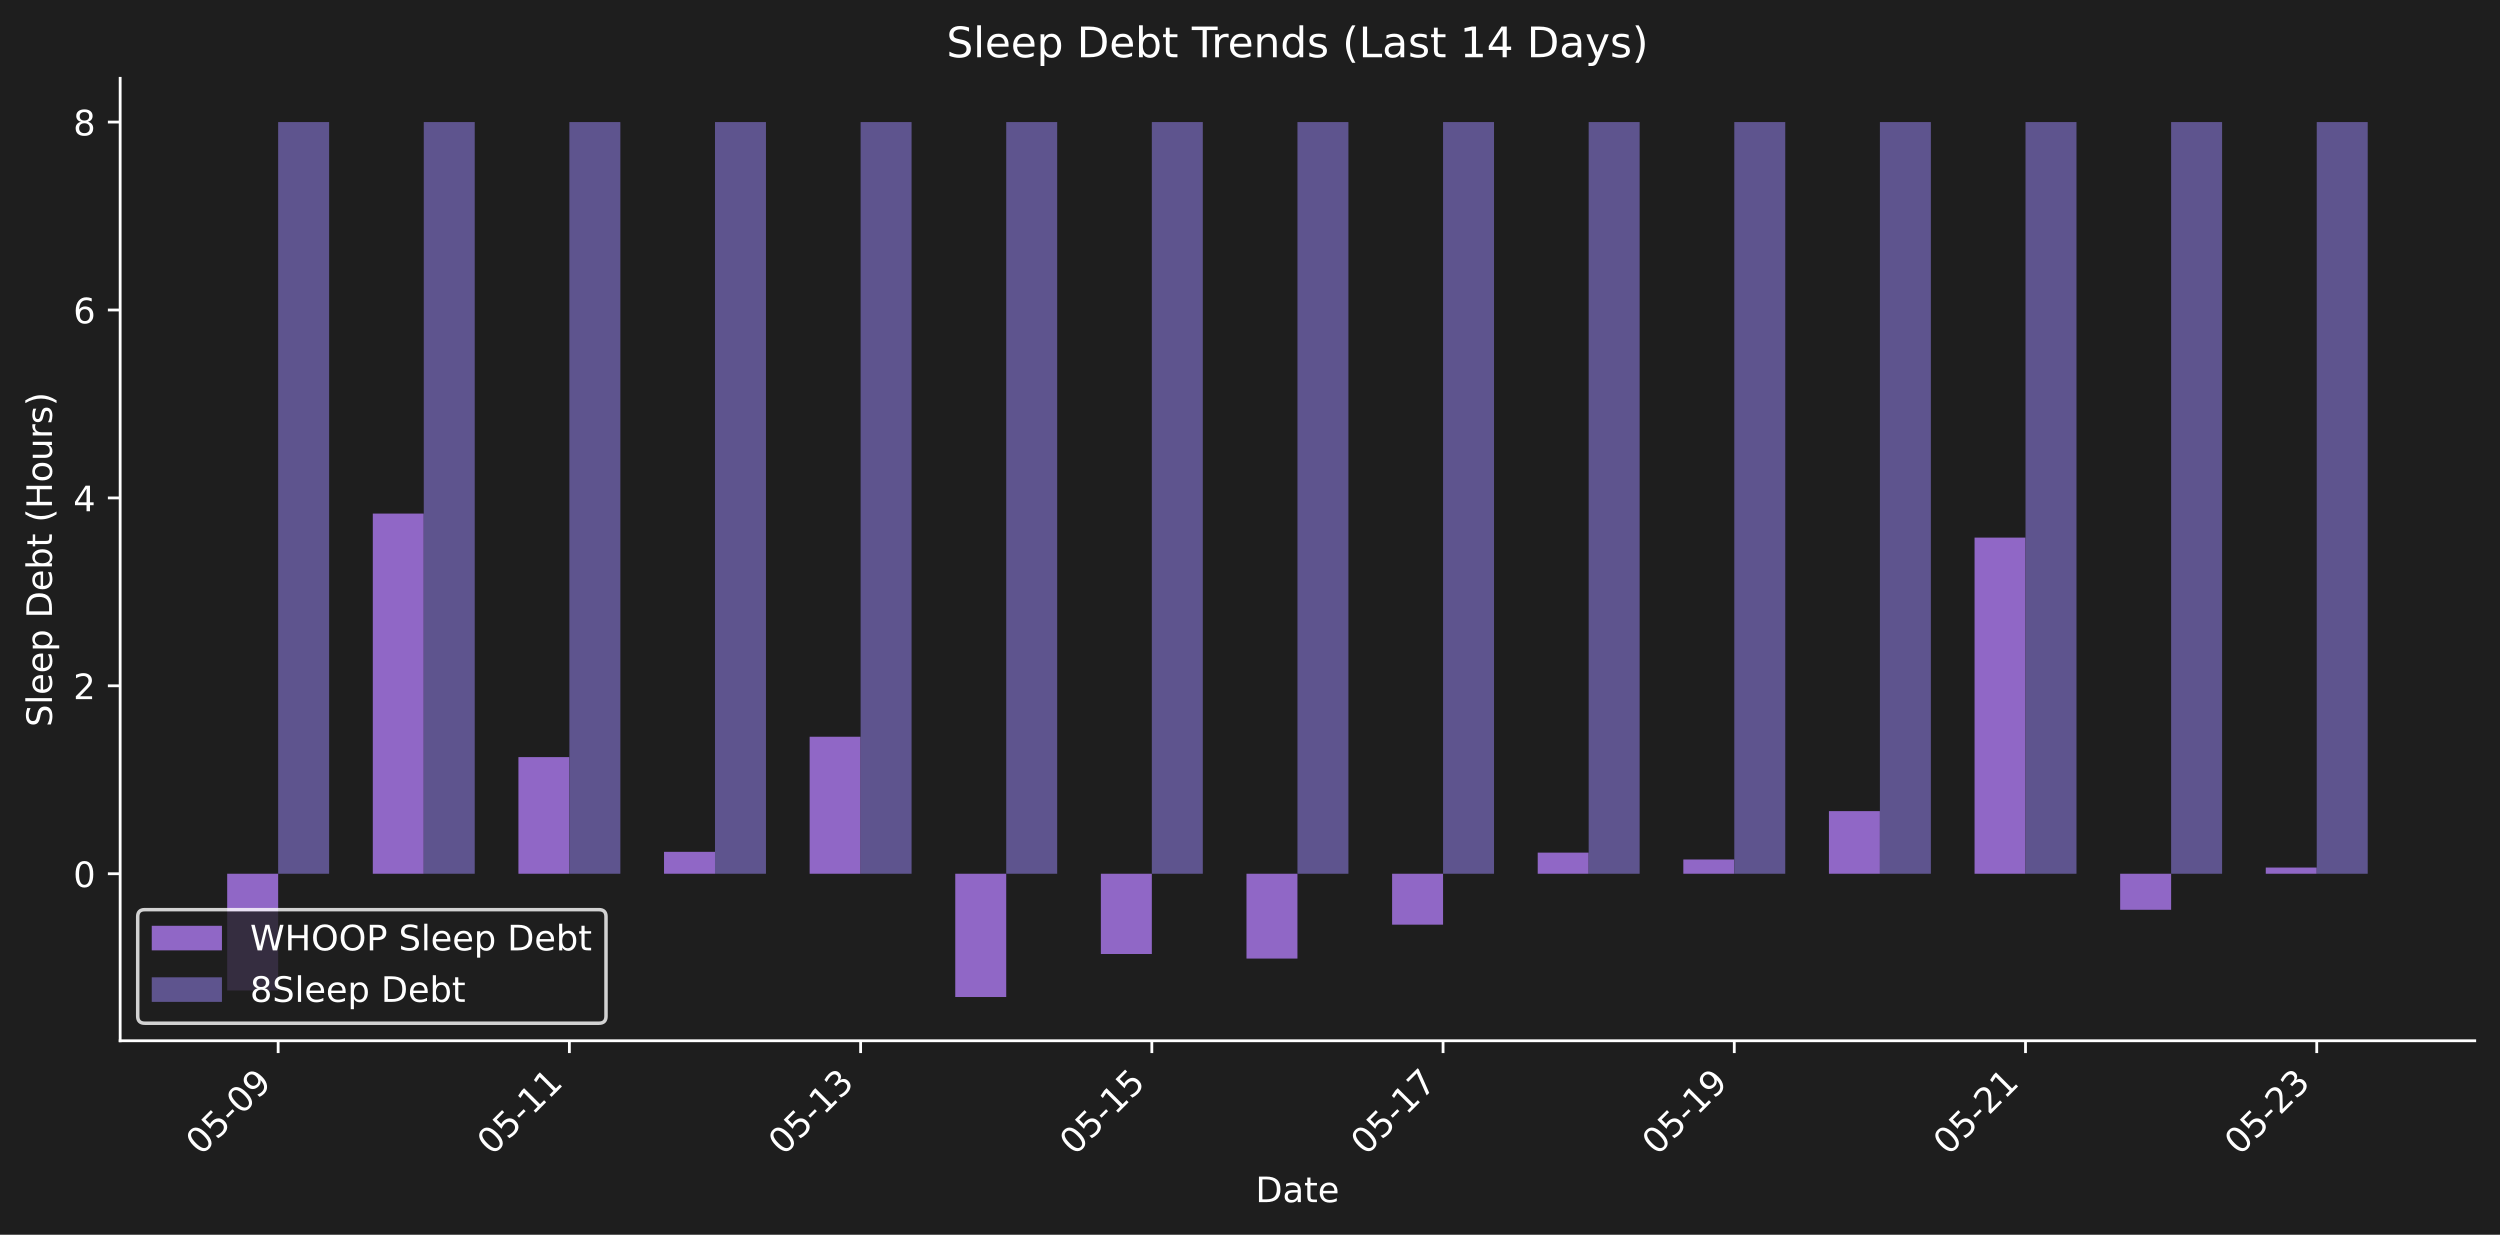
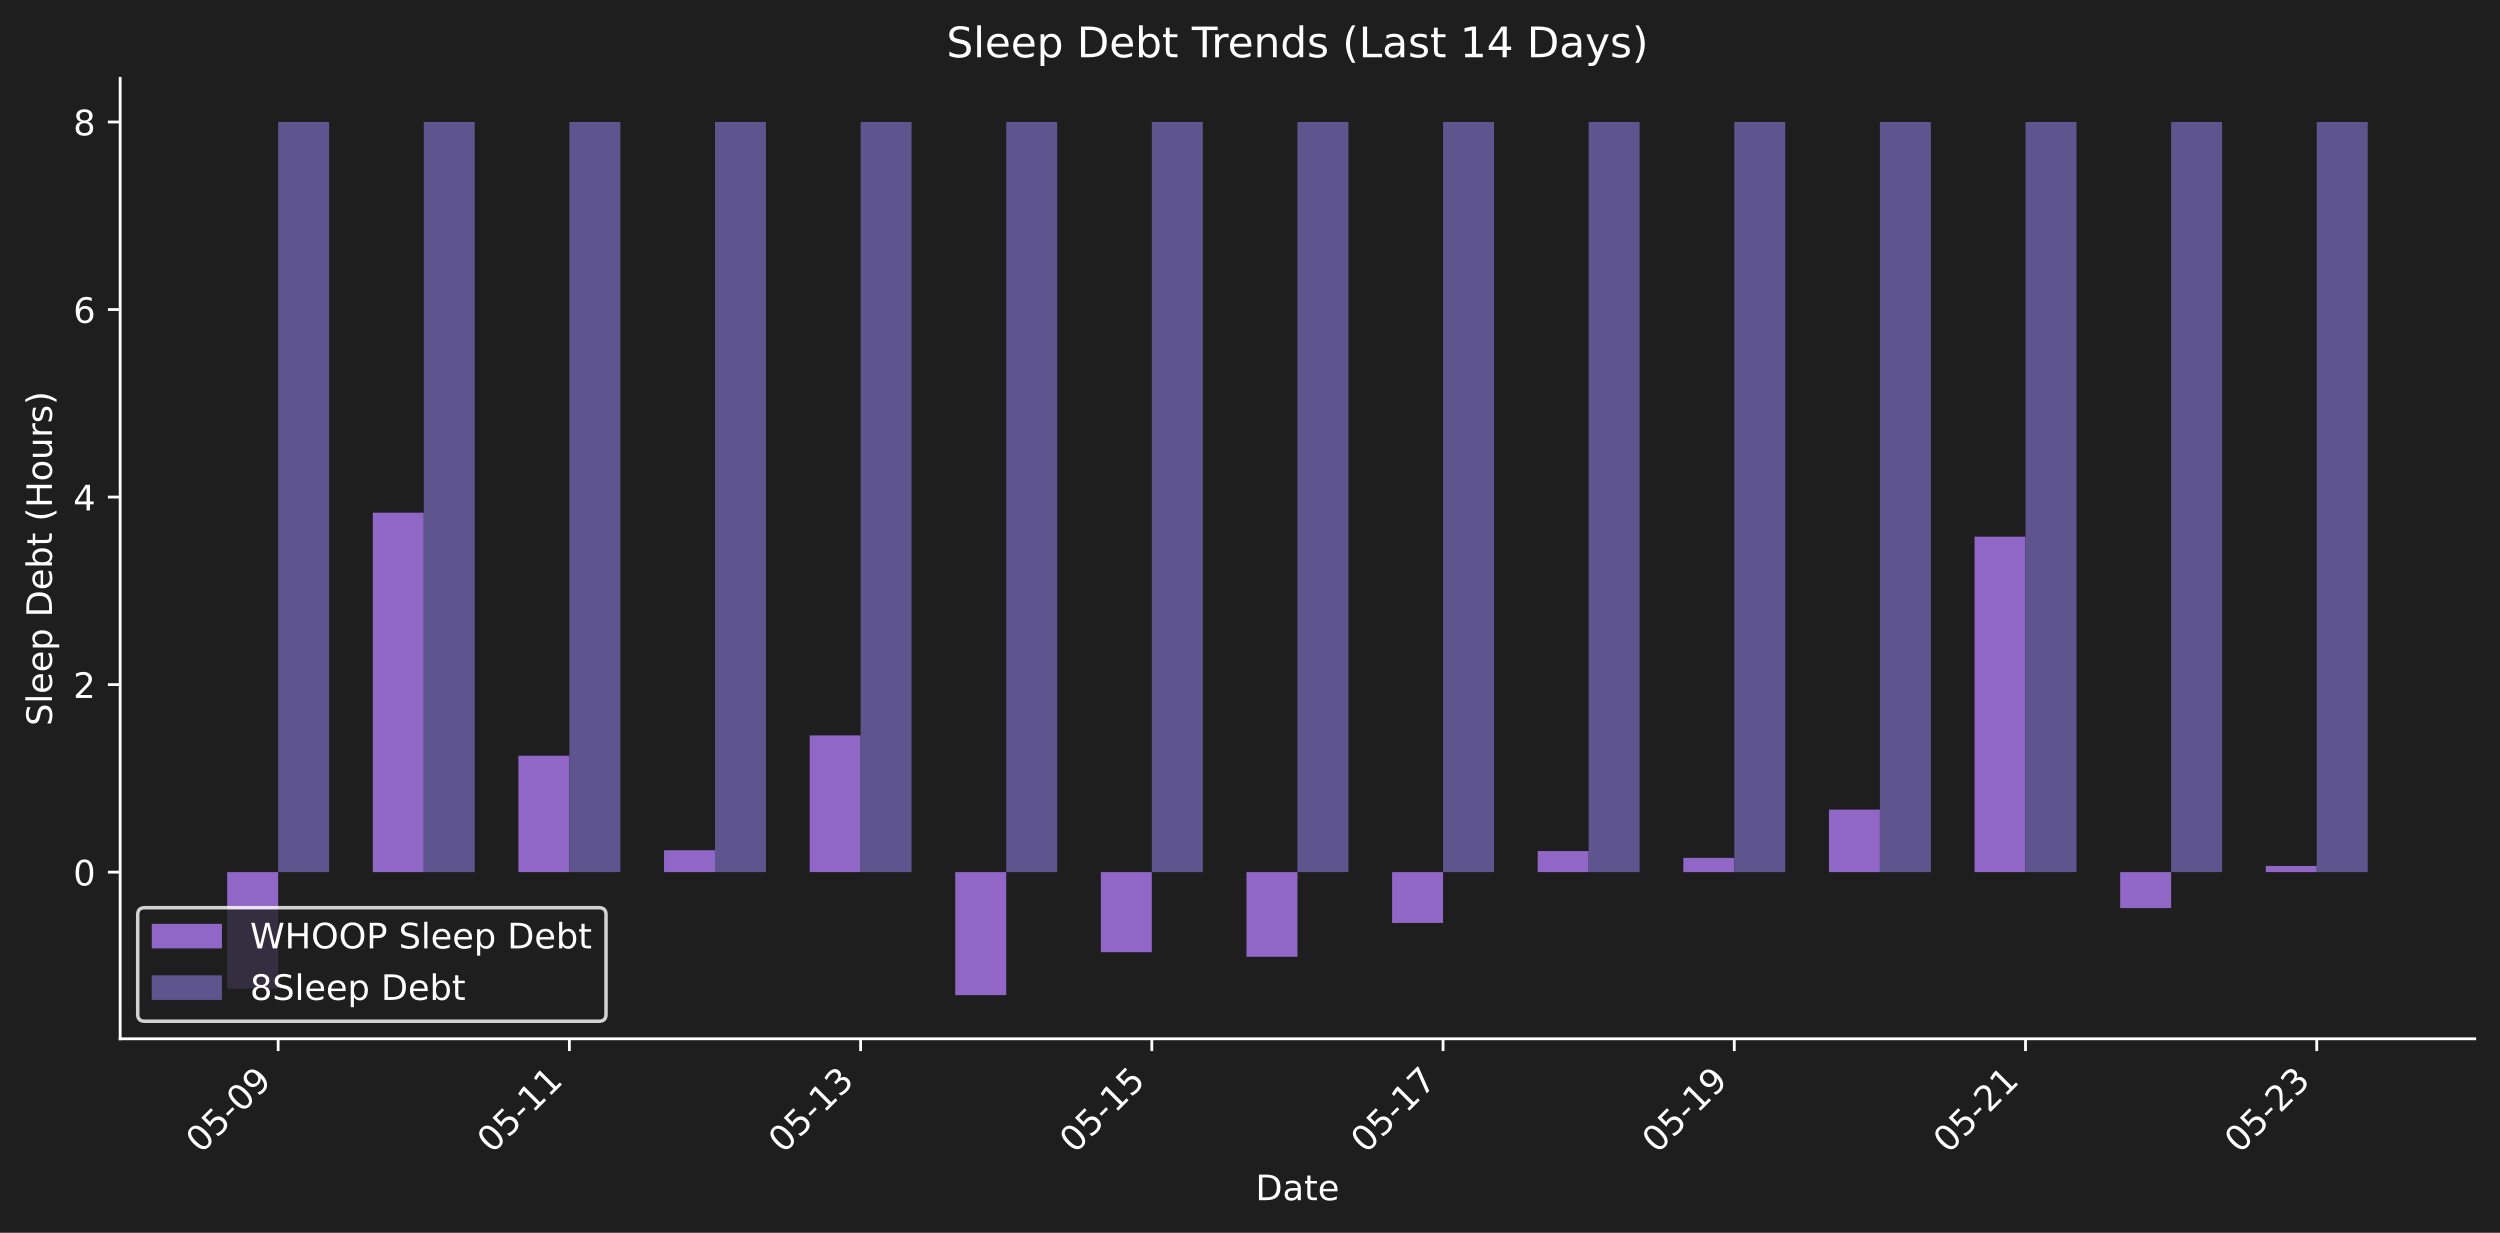
- <svg xmlns="http://www.w3.org/2000/svg" xmlns:xlink="http://www.w3.org/1999/xlink" width="712.371pt" height="351.832pt" viewBox="0 0 712.371 351.832" version="1.1">
+ <svg xmlns="http://www.w3.org/2000/svg" xmlns:xlink="http://www.w3.org/1999/xlink" width="712.371pt" height="351.271pt" viewBox="0 0 712.371 351.271" version="1.1">
  <defs>
    <style type="text/css">*{stroke-linejoin: round; stroke-linecap: butt}</style>
  </defs>
  <g id="figure_1">
    <g id="patch_1">
-       <path d="M 0 351.832  L 712.371 351.832  L 712.371 0  L 0 0  z " style="fill: #1e1e1e" />
+       <path d="M 0 351.271  L 712.371 351.271  L 712.371 0  L 0 0  z " style="fill: #1e1e1e" />
    </g>
    <g id="axes_1">
      <g id="patch_2">
-         <path d="M 34.241 296.563  L 705.171 296.563  L 705.171 22.318  L 34.241 22.318  L 34.241 296.563  z " style="fill: none" />
+         <path d="M 34.241 296.002  L 705.171 296.002  L 705.171 22.318  L 34.241 22.318  L 34.241 296.002  z " style="fill: none" />
      </g>
      <g id="patch_3">
-         <path d="M 64.737 248.971  L 79.26 248.971  L 79.26 282.233  L 64.737 282.233  z " clip-path="url(#p44a7fea213)" style="fill: #9067c6" />
+         <path d="M 64.737 248.508  L 79.26 248.508  L 79.26 281.702  L 64.737 281.702  z " clip-path="url(#p0fdd28300c)" style="fill: #9067c6" />
      </g>
      <g id="patch_4">
-         <path d="M 106.23 248.971  L 120.752 248.971  L 120.752 146.343  L 106.23 146.343  z " clip-path="url(#p44a7fea213)" style="fill: #9067c6" />
+         <path d="M 106.23 248.508  L 120.752 248.508  L 120.752 146.089  L 106.23 146.089  z " clip-path="url(#p0fdd28300c)" style="fill: #9067c6" />
      </g>
      <g id="patch_5">
-         <path d="M 147.722 248.971  L 162.244 248.971  L 162.244 215.734  L 147.722 215.734  z " clip-path="url(#p44a7fea213)" style="fill: #9067c6" />
+         <path d="M 147.722 248.508  L 162.244 248.508  L 162.244 215.338  L 147.722 215.338  z " clip-path="url(#p0fdd28300c)" style="fill: #9067c6" />
      </g>
      <g id="patch_6">
-         <path d="M 189.214 248.971  L 203.737 248.971  L 203.737 242.73  L 189.214 242.73  z " clip-path="url(#p44a7fea213)" style="fill: #9067c6" />
+         <path d="M 189.214 248.508  L 203.737 248.508  L 203.737 242.279  L 189.214 242.279  z " clip-path="url(#p0fdd28300c)" style="fill: #9067c6" />
      </g>
      <g id="patch_7">
-         <path d="M 230.707 248.971  L 245.229 248.971  L 245.229 209.932  L 230.707 209.932  z " clip-path="url(#p44a7fea213)" style="fill: #9067c6" />
+         <path d="M 230.707 248.508  L 245.229 248.508  L 245.229 209.548  L 230.707 209.548  z " clip-path="url(#p0fdd28300c)" style="fill: #9067c6" />
      </g>
      <g id="patch_8">
-         <path d="M 272.199 248.971  L 286.721 248.971  L 286.721 284.097  L 272.199 284.097  z " clip-path="url(#p44a7fea213)" style="fill: #9067c6" />
+         <path d="M 272.199 248.508  L 286.721 248.508  L 286.721 283.562  L 272.199 283.562  z " clip-path="url(#p0fdd28300c)" style="fill: #9067c6" />
      </g>
      <g id="patch_9">
-         <path d="M 313.691 248.971  L 328.213 248.971  L 328.213 271.84  L 313.691 271.84  z " clip-path="url(#p44a7fea213)" style="fill: #9067c6" />
+         <path d="M 313.691 248.508  L 328.213 248.508  L 328.213 271.33  L 313.691 271.33  z " clip-path="url(#p0fdd28300c)" style="fill: #9067c6" />
      </g>
      <g id="patch_10">
-         <path d="M 355.183 248.971  L 369.706 248.971  L 369.706 273.143  L 355.183 273.143  z " clip-path="url(#p44a7fea213)" style="fill: #9067c6" />
+         <path d="M 355.183 248.508  L 369.706 248.508  L 369.706 272.63  L 355.183 272.63  z " clip-path="url(#p0fdd28300c)" style="fill: #9067c6" />
      </g>
      <g id="patch_11">
-         <path d="M 396.676 248.971  L 411.198 248.971  L 411.198 263.481  L 396.676 263.481  z " clip-path="url(#p44a7fea213)" style="fill: #9067c6" />
+         <path d="M 396.676 248.508  L 411.198 248.508  L 411.198 262.988  L 396.676 262.988  z " clip-path="url(#p0fdd28300c)" style="fill: #9067c6" />
      </g>
      <g id="patch_12">
-         <path d="M 438.168 248.971  L 452.69 248.971  L 452.69 242.956  L 438.168 242.956  z " clip-path="url(#p44a7fea213)" style="fill: #9067c6" />
+         <path d="M 438.168 248.508  L 452.69 248.508  L 452.69 242.504  L 438.168 242.504  z " clip-path="url(#p0fdd28300c)" style="fill: #9067c6" />
      </g>
      <g id="patch_13">
-         <path d="M 479.66 248.971  L 494.182 248.971  L 494.182 244.91  L 479.66 244.91  z " clip-path="url(#p44a7fea213)" style="fill: #9067c6" />
+         <path d="M 479.66 248.508  L 494.182 248.508  L 494.182 244.455  L 479.66 244.455  z " clip-path="url(#p0fdd28300c)" style="fill: #9067c6" />
      </g>
      <g id="patch_14">
-         <path d="M 521.152 248.971  L 535.675 248.971  L 535.675 231.129  L 521.152 231.129  z " clip-path="url(#p44a7fea213)" style="fill: #9067c6" />
+         <path d="M 521.152 248.508  L 535.675 248.508  L 535.675 230.702  L 521.152 230.702  z " clip-path="url(#p0fdd28300c)" style="fill: #9067c6" />
      </g>
      <g id="patch_15">
-         <path d="M 562.645 248.971  L 577.167 248.971  L 577.167 153.19  L 562.645 153.19  z " clip-path="url(#p44a7fea213)" style="fill: #9067c6" />
+         <path d="M 562.645 248.508  L 577.167 248.508  L 577.167 152.923  L 562.645 152.923  z " clip-path="url(#p0fdd28300c)" style="fill: #9067c6" />
      </g>
      <g id="patch_16">
-         <path d="M 604.137 248.971  L 618.659 248.971  L 618.659 259.243  L 604.137 259.243  z " clip-path="url(#p44a7fea213)" style="fill: #9067c6" />
+         <path d="M 604.137 248.508  L 618.659 248.508  L 618.659 258.759  L 604.137 258.759  z " clip-path="url(#p0fdd28300c)" style="fill: #9067c6" />
      </g>
      <g id="patch_17">
-         <path d="M 645.629 248.971  L 660.152 248.971  L 660.152 247.208  L 645.629 247.208  z " clip-path="url(#p44a7fea213)" style="fill: #9067c6" />
+         <path d="M 645.629 248.508  L 660.152 248.508  L 660.152 246.748  L 645.629 246.748  z " clip-path="url(#p0fdd28300c)" style="fill: #9067c6" />
      </g>
      <g id="patch_18">
-         <path d="M 79.26 248.971  L 93.782 248.971  L 93.782 34.784  L 79.26 34.784  z " clip-path="url(#p44a7fea213)" style="fill: #5e548e" />
+         <path d="M 79.26 248.508  L 93.782 248.508  L 93.782 34.758  L 79.26 34.758  z " clip-path="url(#p0fdd28300c)" style="fill: #5e548e" />
      </g>
      <g id="patch_19">
-         <path d="M 120.752 248.971  L 135.274 248.971  L 135.274 34.784  L 120.752 34.784  z " clip-path="url(#p44a7fea213)" style="fill: #5e548e" />
+         <path d="M 120.752 248.508  L 135.274 248.508  L 135.274 34.758  L 120.752 34.758  z " clip-path="url(#p0fdd28300c)" style="fill: #5e548e" />
      </g>
      <g id="patch_20">
-         <path d="M 162.244 248.971  L 176.767 248.971  L 176.767 34.784  L 162.244 34.784  z " clip-path="url(#p44a7fea213)" style="fill: #5e548e" />
+         <path d="M 162.244 248.508  L 176.767 248.508  L 176.767 34.758  L 162.244 34.758  z " clip-path="url(#p0fdd28300c)" style="fill: #5e548e" />
      </g>
      <g id="patch_21">
-         <path d="M 203.737 248.971  L 218.259 248.971  L 218.259 34.784  L 203.737 34.784  z " clip-path="url(#p44a7fea213)" style="fill: #5e548e" />
+         <path d="M 203.737 248.508  L 218.259 248.508  L 218.259 34.758  L 203.737 34.758  z " clip-path="url(#p0fdd28300c)" style="fill: #5e548e" />
      </g>
      <g id="patch_22">
-         <path d="M 245.229 248.971  L 259.751 248.971  L 259.751 34.784  L 245.229 34.784  z " clip-path="url(#p44a7fea213)" style="fill: #5e548e" />
+         <path d="M 245.229 248.508  L 259.751 248.508  L 259.751 34.758  L 245.229 34.758  z " clip-path="url(#p0fdd28300c)" style="fill: #5e548e" />
      </g>
      <g id="patch_23">
-         <path d="M 286.721 248.971  L 301.243 248.971  L 301.243 34.784  L 286.721 34.784  z " clip-path="url(#p44a7fea213)" style="fill: #5e548e" />
+         <path d="M 286.721 248.508  L 301.243 248.508  L 301.243 34.758  L 286.721 34.758  z " clip-path="url(#p0fdd28300c)" style="fill: #5e548e" />
      </g>
      <g id="patch_24">
-         <path d="M 328.213 248.971  L 342.736 248.971  L 342.736 34.784  L 328.213 34.784  z " clip-path="url(#p44a7fea213)" style="fill: #5e548e" />
+         <path d="M 328.213 248.508  L 342.736 248.508  L 342.736 34.758  L 328.213 34.758  z " clip-path="url(#p0fdd28300c)" style="fill: #5e548e" />
      </g>
      <g id="patch_25">
-         <path d="M 369.706 248.971  L 384.228 248.971  L 384.228 34.784  L 369.706 34.784  z " clip-path="url(#p44a7fea213)" style="fill: #5e548e" />
+         <path d="M 369.706 248.508  L 384.228 248.508  L 384.228 34.758  L 369.706 34.758  z " clip-path="url(#p0fdd28300c)" style="fill: #5e548e" />
      </g>
      <g id="patch_26">
-         <path d="M 411.198 248.971  L 425.72 248.971  L 425.72 34.784  L 411.198 34.784  z " clip-path="url(#p44a7fea213)" style="fill: #5e548e" />
+         <path d="M 411.198 248.508  L 425.72 248.508  L 425.72 34.758  L 411.198 34.758  z " clip-path="url(#p0fdd28300c)" style="fill: #5e548e" />
      </g>
      <g id="patch_27">
-         <path d="M 452.69 248.971  L 467.212 248.971  L 467.212 34.784  L 452.69 34.784  z " clip-path="url(#p44a7fea213)" style="fill: #5e548e" />
+         <path d="M 452.69 248.508  L 467.212 248.508  L 467.212 34.758  L 452.69 34.758  z " clip-path="url(#p0fdd28300c)" style="fill: #5e548e" />
      </g>
      <g id="patch_28">
-         <path d="M 494.182 248.971  L 508.705 248.971  L 508.705 34.784  L 494.182 34.784  z " clip-path="url(#p44a7fea213)" style="fill: #5e548e" />
+         <path d="M 494.182 248.508  L 508.705 248.508  L 508.705 34.758  L 494.182 34.758  z " clip-path="url(#p0fdd28300c)" style="fill: #5e548e" />
      </g>
      <g id="patch_29">
-         <path d="M 535.675 248.971  L 550.197 248.971  L 550.197 34.784  L 535.675 34.784  z " clip-path="url(#p44a7fea213)" style="fill: #5e548e" />
+         <path d="M 535.675 248.508  L 550.197 248.508  L 550.197 34.758  L 535.675 34.758  z " clip-path="url(#p0fdd28300c)" style="fill: #5e548e" />
      </g>
      <g id="patch_30">
-         <path d="M 577.167 248.971  L 591.689 248.971  L 591.689 34.784  L 577.167 34.784  z " clip-path="url(#p44a7fea213)" style="fill: #5e548e" />
+         <path d="M 577.167 248.508  L 591.689 248.508  L 591.689 34.758  L 577.167 34.758  z " clip-path="url(#p0fdd28300c)" style="fill: #5e548e" />
      </g>
      <g id="patch_31">
-         <path d="M 618.659 248.971  L 633.182 248.971  L 633.182 34.784  L 618.659 34.784  z " clip-path="url(#p44a7fea213)" style="fill: #5e548e" />
+         <path d="M 618.659 248.508  L 633.182 248.508  L 633.182 34.758  L 618.659 34.758  z " clip-path="url(#p0fdd28300c)" style="fill: #5e548e" />
      </g>
      <g id="patch_32">
-         <path d="M 660.152 248.971  L 674.674 248.971  L 674.674 34.784  L 660.152 34.784  z " clip-path="url(#p44a7fea213)" style="fill: #5e548e" />
+         <path d="M 660.152 248.508  L 674.674 248.508  L 674.674 34.758  L 660.152 34.758  z " clip-path="url(#p0fdd28300c)" style="fill: #5e548e" />
      </g>
      <g id="matplotlib.axis_1">
        <g id="xtick_1">
          <g id="line2d_1">
            <defs>
-               <path id="m000ba7d724" d="M 0 0  L 0 3.5  " style="stroke: #ffffff; stroke-width: 0.8" />
+               <path id="m5bd888d6cc" d="M 0 0  L 0 3.5  " style="stroke: #ffffff; stroke-width: 0.8" />
            </defs>
            <g>
-               <use xlink:href="#m000ba7d724" x="79.26" y="296.563" style="fill: #ffffff; stroke: #ffffff; stroke-width: 0.8" />
+               <use xlink:href="#m5bd888d6cc" x="79.26" y="296.002" style="fill: #ffffff; stroke: #ffffff; stroke-width: 0.8" />
            </g>
          </g>
          <g id="text_1">
-             <g style="fill: #ffffff" transform="translate(57.2422 329.483) rotate(-45) scale(0.1 -0.1)">
+             <g style="fill: #ffffff" transform="translate(57.2422 328.9221) rotate(-45) scale(0.1 -0.1)">
              <defs>
                <path id="DejaVuSans-30" d="M 2034 4250  Q 1547 4250 1301 3770  Q 1056 3291 1056 2328  Q 1056 1369 1301 889  Q 1547 409 2034 409  Q 2525 409 2770 889  Q 3016 1369 3016 2328  Q 3016 3291 2770 3770  Q 2525 4250 2034 4250  z M 2034 4750  Q 2819 4750 3233 4129  Q 3647 3509 3647 2328  Q 3647 1150 3233 529  Q 2819 -91 2034 -91  Q 1250 -91 836 529  Q 422 1150 422 2328  Q 422 3509 836 4129  Q 1250 4750 2034 4750  z " transform="scale(0.015625)" />
                <path id="DejaVuSans-35" d="M 691 4666  L 3169 4666  L 3169 4134  L 1269 4134  L 1269 2991  Q 1406 3038 1543 3061  Q 1681 3084 1819 3084  Q 2600 3084 3056 2656  Q 3513 2228 3513 1497  Q 3513 744 3044 326  Q 2575 -91 1722 -91  Q 1428 -91 1123 -41  Q 819 9 494 109  L 494 744  Q 775 591 1075 516  Q 1375 441 1709 441  Q 2250 441 2565 725  Q 2881 1009 2881 1497  Q 2881 1984 2565 2268  Q 2250 2553 1709 2553  Q 1456 2553 1204 2497  Q 953 2441 691 2322  L 691 4666  z " transform="scale(0.015625)" />
                <path id="DejaVuSans-2d" d="M 313 2009  L 1997 2009  L 1997 1497  L 313 1497  L 313 2009  z " transform="scale(0.015625)" />
                <path id="DejaVuSans-39" d="M 703 97  L 703 672  Q 941 559 1184 500  Q 1428 441 1663 441  Q 2288 441 2617 861  Q 2947 1281 2994 2138  Q 2813 1869 2534 1725  Q 2256 1581 1919 1581  Q 1219 1581 811 2004  Q 403 2428 403 3163  Q 403 3881 828 4315  Q 1253 4750 1959 4750  Q 2769 4750 3195 4129  Q 3622 3509 3622 2328  Q 3622 1225 3098 567  Q 2575 -91 1691 -91  Q 1453 -91 1209 -44  Q 966 3 703 97  z M 1959 2075  Q 2384 2075 2632 2365  Q 2881 2656 2881 3163  Q 2881 3666 2632 3958  Q 2384 4250 1959 4250  Q 1534 4250 1286 3958  Q 1038 3666 1038 3163  Q 1038 2656 1286 2365  Q 1534 2075 1959 2075  z " transform="scale(0.015625)" />
              </defs>
              <use xlink:href="#DejaVuSans-30" />
              <use xlink:href="#DejaVuSans-35" transform="translate(63.62305 0)" />
              <use xlink:href="#DejaVuSans-2d" transform="translate(127.2461 0)" />
              <use xlink:href="#DejaVuSans-30" transform="translate(163.3301 0)" />
              <use xlink:href="#DejaVuSans-39" transform="translate(226.9531 0)" />
            </g>
          </g>
        </g>
        <g id="xtick_2">
          <g id="line2d_2">
            <g>
-               <use xlink:href="#m000ba7d724" x="162.244" y="296.563" style="fill: #ffffff; stroke: #ffffff; stroke-width: 0.8" />
+               <use xlink:href="#m5bd888d6cc" x="162.244" y="296.002" style="fill: #ffffff; stroke: #ffffff; stroke-width: 0.8" />
            </g>
          </g>
          <g id="text_2">
-             <g style="fill: #ffffff" transform="translate(140.2267 329.483) rotate(-45) scale(0.1 -0.1)">
+             <g style="fill: #ffffff" transform="translate(140.2267 328.9221) rotate(-45) scale(0.1 -0.1)">
              <defs>
                <path id="DejaVuSans-31" d="M 794 531  L 1825 531  L 1825 4091  L 703 3866  L 703 4441  L 1819 4666  L 2450 4666  L 2450 531  L 3481 531  L 3481 0  L 794 0  L 794 531  z " transform="scale(0.015625)" />
              </defs>
              <use xlink:href="#DejaVuSans-30" />
              <use xlink:href="#DejaVuSans-35" transform="translate(63.62305 0)" />
              <use xlink:href="#DejaVuSans-2d" transform="translate(127.2461 0)" />
              <use xlink:href="#DejaVuSans-31" transform="translate(163.3301 0)" />
              <use xlink:href="#DejaVuSans-31" transform="translate(226.9531 0)" />
            </g>
          </g>
        </g>
        <g id="xtick_3">
          <g id="line2d_3">
            <g>
-               <use xlink:href="#m000ba7d724" x="245.229" y="296.563" style="fill: #ffffff; stroke: #ffffff; stroke-width: 0.8" />
+               <use xlink:href="#m5bd888d6cc" x="245.229" y="296.002" style="fill: #ffffff; stroke: #ffffff; stroke-width: 0.8" />
            </g>
          </g>
          <g id="text_3">
-             <g style="fill: #ffffff" transform="translate(223.2113 329.483) rotate(-45) scale(0.1 -0.1)">
+             <g style="fill: #ffffff" transform="translate(223.2113 328.9221) rotate(-45) scale(0.1 -0.1)">
              <defs>
                <path id="DejaVuSans-33" d="M 2597 2516  Q 3050 2419 3304 2112  Q 3559 1806 3559 1356  Q 3559 666 3084 287  Q 2609 -91 1734 -91  Q 1441 -91 1130 -33  Q 819 25 488 141  L 488 750  Q 750 597 1062 519  Q 1375 441 1716 441  Q 2309 441 2620 675  Q 2931 909 2931 1356  Q 2931 1769 2642 2001  Q 2353 2234 1838 2234  L 1294 2234  L 1294 2753  L 1863 2753  Q 2328 2753 2575 2939  Q 2822 3125 2822 3475  Q 2822 3834 2567 4026  Q 2313 4219 1838 4219  Q 1578 4219 1281 4162  Q 984 4106 628 3988  L 628 4550  Q 988 4650 1302 4700  Q 1616 4750 1894 4750  Q 2613 4750 3031 4423  Q 3450 4097 3450 3541  Q 3450 3153 3228 2886  Q 3006 2619 2597 2516  z " transform="scale(0.015625)" />
              </defs>
              <use xlink:href="#DejaVuSans-30" />
              <use xlink:href="#DejaVuSans-35" transform="translate(63.62305 0)" />
              <use xlink:href="#DejaVuSans-2d" transform="translate(127.2461 0)" />
              <use xlink:href="#DejaVuSans-31" transform="translate(163.3301 0)" />
              <use xlink:href="#DejaVuSans-33" transform="translate(226.9531 0)" />
            </g>
          </g>
        </g>
        <g id="xtick_4">
          <g id="line2d_4">
            <g>
-               <use xlink:href="#m000ba7d724" x="328.213" y="296.563" style="fill: #ffffff; stroke: #ffffff; stroke-width: 0.8" />
+               <use xlink:href="#m5bd888d6cc" x="328.213" y="296.002" style="fill: #ffffff; stroke: #ffffff; stroke-width: 0.8" />
            </g>
          </g>
          <g id="text_4">
-             <g style="fill: #ffffff" transform="translate(306.1958 329.483) rotate(-45) scale(0.1 -0.1)">
+             <g style="fill: #ffffff" transform="translate(306.1958 328.9221) rotate(-45) scale(0.1 -0.1)">
              <use xlink:href="#DejaVuSans-30" />
              <use xlink:href="#DejaVuSans-35" transform="translate(63.62305 0)" />
              <use xlink:href="#DejaVuSans-2d" transform="translate(127.2461 0)" />
              <use xlink:href="#DejaVuSans-31" transform="translate(163.3301 0)" />
              <use xlink:href="#DejaVuSans-35" transform="translate(226.9531 0)" />
            </g>
          </g>
        </g>
        <g id="xtick_5">
          <g id="line2d_5">
            <g>
-               <use xlink:href="#m000ba7d724" x="411.198" y="296.563" style="fill: #ffffff; stroke: #ffffff; stroke-width: 0.8" />
+               <use xlink:href="#m5bd888d6cc" x="411.198" y="296.002" style="fill: #ffffff; stroke: #ffffff; stroke-width: 0.8" />
            </g>
          </g>
          <g id="text_5">
-             <g style="fill: #ffffff" transform="translate(389.1804 329.483) rotate(-45) scale(0.1 -0.1)">
+             <g style="fill: #ffffff" transform="translate(389.1804 328.9221) rotate(-45) scale(0.1 -0.1)">
              <defs>
                <path id="DejaVuSans-37" d="M 525 4666  L 3525 4666  L 3525 4397  L 1831 0  L 1172 0  L 2766 4134  L 525 4134  L 525 4666  z " transform="scale(0.015625)" />
              </defs>
              <use xlink:href="#DejaVuSans-30" />
              <use xlink:href="#DejaVuSans-35" transform="translate(63.62305 0)" />
              <use xlink:href="#DejaVuSans-2d" transform="translate(127.2461 0)" />
              <use xlink:href="#DejaVuSans-31" transform="translate(163.3301 0)" />
              <use xlink:href="#DejaVuSans-37" transform="translate(226.9531 0)" />
            </g>
          </g>
        </g>
        <g id="xtick_6">
          <g id="line2d_6">
            <g>
-               <use xlink:href="#m000ba7d724" x="494.182" y="296.563" style="fill: #ffffff; stroke: #ffffff; stroke-width: 0.8" />
+               <use xlink:href="#m5bd888d6cc" x="494.182" y="296.002" style="fill: #ffffff; stroke: #ffffff; stroke-width: 0.8" />
            </g>
          </g>
          <g id="text_6">
-             <g style="fill: #ffffff" transform="translate(472.1649 329.483) rotate(-45) scale(0.1 -0.1)">
+             <g style="fill: #ffffff" transform="translate(472.1649 328.9221) rotate(-45) scale(0.1 -0.1)">
              <use xlink:href="#DejaVuSans-30" />
              <use xlink:href="#DejaVuSans-35" transform="translate(63.62305 0)" />
              <use xlink:href="#DejaVuSans-2d" transform="translate(127.2461 0)" />
              <use xlink:href="#DejaVuSans-31" transform="translate(163.3301 0)" />
              <use xlink:href="#DejaVuSans-39" transform="translate(226.9531 0)" />
            </g>
          </g>
        </g>
        <g id="xtick_7">
          <g id="line2d_7">
            <g>
-               <use xlink:href="#m000ba7d724" x="577.167" y="296.563" style="fill: #ffffff; stroke: #ffffff; stroke-width: 0.8" />
+               <use xlink:href="#m5bd888d6cc" x="577.167" y="296.002" style="fill: #ffffff; stroke: #ffffff; stroke-width: 0.8" />
            </g>
          </g>
          <g id="text_7">
-             <g style="fill: #ffffff" transform="translate(555.1494 329.483) rotate(-45) scale(0.1 -0.1)">
+             <g style="fill: #ffffff" transform="translate(555.1494 328.9221) rotate(-45) scale(0.1 -0.1)">
              <defs>
                <path id="DejaVuSans-32" d="M 1228 531  L 3431 531  L 3431 0  L 469 0  L 469 531  Q 828 903 1448 1529  Q 2069 2156 2228 2338  Q 2531 2678 2651 2914  Q 2772 3150 2772 3378  Q 2772 3750 2511 3984  Q 2250 4219 1831 4219  Q 1534 4219 1204 4116  Q 875 4013 500 3803  L 500 4441  Q 881 4594 1212 4672  Q 1544 4750 1819 4750  Q 2544 4750 2975 4387  Q 3406 4025 3406 3419  Q 3406 3131 3298 2873  Q 3191 2616 2906 2266  Q 2828 2175 2409 1742  Q 1991 1309 1228 531  z " transform="scale(0.015625)" />
              </defs>
              <use xlink:href="#DejaVuSans-30" />
              <use xlink:href="#DejaVuSans-35" transform="translate(63.62305 0)" />
              <use xlink:href="#DejaVuSans-2d" transform="translate(127.2461 0)" />
              <use xlink:href="#DejaVuSans-32" transform="translate(163.3301 0)" />
              <use xlink:href="#DejaVuSans-31" transform="translate(226.9531 0)" />
            </g>
          </g>
        </g>
        <g id="xtick_8">
          <g id="line2d_8">
            <g>
-               <use xlink:href="#m000ba7d724" x="660.152" y="296.563" style="fill: #ffffff; stroke: #ffffff; stroke-width: 0.8" />
+               <use xlink:href="#m5bd888d6cc" x="660.152" y="296.002" style="fill: #ffffff; stroke: #ffffff; stroke-width: 0.8" />
            </g>
          </g>
          <g id="text_8">
-             <g style="fill: #ffffff" transform="translate(638.134 329.483) rotate(-45) scale(0.1 -0.1)">
+             <g style="fill: #ffffff" transform="translate(638.134 328.9221) rotate(-45) scale(0.1 -0.1)">
              <use xlink:href="#DejaVuSans-30" />
              <use xlink:href="#DejaVuSans-35" transform="translate(63.62305 0)" />
              <use xlink:href="#DejaVuSans-2d" transform="translate(127.2461 0)" />
              <use xlink:href="#DejaVuSans-32" transform="translate(163.3301 0)" />
              <use xlink:href="#DejaVuSans-33" transform="translate(226.9531 0)" />
            </g>
          </g>
        </g>
        <g id="text_9">
-           <g style="fill: #ffffff" transform="translate(357.7548 342.552) scale(0.1 -0.1)">
+           <g style="fill: #ffffff" transform="translate(357.7548 341.9911) scale(0.1 -0.1)">
            <defs>
              <path id="DejaVuSans-44" d="M 1259 4147  L 1259 519  L 2022 519  Q 2988 519 3436 956  Q 3884 1394 3884 2338  Q 3884 3275 3436 3711  Q 2988 4147 2022 4147  L 1259 4147  z M 628 4666  L 1925 4666  Q 3281 4666 3915 4102  Q 4550 3538 4550 2338  Q 4550 1131 3912 565  Q 3275 0 1925 0  L 628 0  L 628 4666  z " transform="scale(0.015625)" />
              <path id="DejaVuSans-61" d="M 2194 1759  Q 1497 1759 1228 1600  Q 959 1441 959 1056  Q 959 750 1161 570  Q 1363 391 1709 391  Q 2188 391 2477 730  Q 2766 1069 2766 1631  L 2766 1759  L 2194 1759  z M 3341 1997  L 3341 0  L 2766 0  L 2766 531  Q 2569 213 2275 61  Q 1981 -91 1556 -91  Q 1019 -91 701 211  Q 384 513 384 1019  Q 384 1609 779 1909  Q 1175 2209 1959 2209  L 2766 2209  L 2766 2266  Q 2766 2663 2505 2880  Q 2244 3097 1772 3097  Q 1472 3097 1187 3025  Q 903 2953 641 2809  L 641 3341  Q 956 3463 1253 3523  Q 1550 3584 1831 3584  Q 2591 3584 2966 3190  Q 3341 2797 3341 1997  z " transform="scale(0.015625)" />
              <path id="DejaVuSans-74" d="M 1172 4494  L 1172 3500  L 2356 3500  L 2356 3053  L 1172 3053  L 1172 1153  Q 1172 725 1289 603  Q 1406 481 1766 481  L 2356 481  L 2356 0  L 1766 0  Q 1100 0 847 248  Q 594 497 594 1153  L 594 3053  L 172 3053  L 172 3500  L 594 3500  L 594 4494  L 1172 4494  z " transform="scale(0.015625)" />
              <path id="DejaVuSans-65" d="M 3597 1894  L 3597 1613  L 953 1613  Q 991 1019 1311 708  Q 1631 397 2203 397  Q 2534 397 2845 478  Q 3156 559 3463 722  L 3463 178  Q 3153 47 2828 -22  Q 2503 -91 2169 -91  Q 1331 -91 842 396  Q 353 884 353 1716  Q 353 2575 817 3079  Q 1281 3584 2069 3584  Q 2775 3584 3186 3129  Q 3597 2675 3597 1894  z M 3022 2063  Q 3016 2534 2758 2815  Q 2500 3097 2075 3097  Q 1594 3097 1305 2825  Q 1016 2553 972 2059  L 3022 2063  z " transform="scale(0.015625)" />
            </defs>
            <use xlink:href="#DejaVuSans-44" />
            <use xlink:href="#DejaVuSans-61" transform="translate(77.00195 0)" />
            <use xlink:href="#DejaVuSans-74" transform="translate(138.2812 0)" />
            <use xlink:href="#DejaVuSans-65" transform="translate(177.4902 0)" />
          </g>
        </g>
      </g>
      <g id="matplotlib.axis_2">
        <g id="ytick_1">
          <g id="line2d_9">
            <defs>
-               <path id="me1a733ecad" d="M 0 0  L -3.5 0  " style="stroke: #ffffff; stroke-width: 0.8" />
+               <path id="m0849b38c36" d="M 0 0  L -3.5 0  " style="stroke: #ffffff; stroke-width: 0.8" />
            </defs>
            <g>
-               <use xlink:href="#me1a733ecad" x="34.241" y="248.971" style="fill: #ffffff; stroke: #ffffff; stroke-width: 0.8" />
+               <use xlink:href="#m0849b38c36" x="34.241" y="248.508" style="fill: #ffffff; stroke: #ffffff; stroke-width: 0.8" />
            </g>
          </g>
          <g id="text_10">
-             <g style="fill: #ffffff" transform="translate(20.87813 252.7705) scale(0.1 -0.1)">
+             <g style="fill: #ffffff" transform="translate(20.87813 252.307) scale(0.1 -0.1)">
              <use xlink:href="#DejaVuSans-30" />
            </g>
          </g>
        </g>
        <g id="ytick_2">
          <g id="line2d_10">
            <g>
-               <use xlink:href="#me1a733ecad" x="34.241" y="195.424" style="fill: #ffffff; stroke: #ffffff; stroke-width: 0.8" />
+               <use xlink:href="#m0849b38c36" x="34.241" y="195.07" style="fill: #ffffff; stroke: #ffffff; stroke-width: 0.8" />
            </g>
          </g>
          <g id="text_11">
-             <g style="fill: #ffffff" transform="translate(20.87813 199.2237) scale(0.1 -0.1)">
+             <g style="fill: #ffffff" transform="translate(20.87813 198.8696) scale(0.1 -0.1)">
              <use xlink:href="#DejaVuSans-32" />
            </g>
          </g>
        </g>
        <g id="ytick_3">
          <g id="line2d_11">
            <g>
-               <use xlink:href="#me1a733ecad" x="34.241" y="141.878" style="fill: #ffffff; stroke: #ffffff; stroke-width: 0.8" />
+               <use xlink:href="#m0849b38c36" x="34.241" y="141.633" style="fill: #ffffff; stroke: #ffffff; stroke-width: 0.8" />
            </g>
          </g>
          <g id="text_12">
-             <g style="fill: #ffffff" transform="translate(20.87813 145.6768) scale(0.1 -0.1)">
+             <g style="fill: #ffffff" transform="translate(20.87813 145.4322) scale(0.1 -0.1)">
              <defs>
                <path id="DejaVuSans-34" d="M 2419 4116  L 825 1625  L 2419 1625  L 2419 4116  z M 2253 4666  L 3047 4666  L 3047 1625  L 3713 1625  L 3713 1100  L 3047 1100  L 3047 0  L 2419 0  L 2419 1100  L 313 1100  L 313 1709  L 2253 4666  z " transform="scale(0.015625)" />
              </defs>
              <use xlink:href="#DejaVuSans-34" />
            </g>
          </g>
        </g>
        <g id="ytick_4">
          <g id="line2d_12">
            <g>
-               <use xlink:href="#me1a733ecad" x="34.241" y="88.331" style="fill: #ffffff; stroke: #ffffff; stroke-width: 0.8" />
+               <use xlink:href="#m0849b38c36" x="34.241" y="88.196" style="fill: #ffffff; stroke: #ffffff; stroke-width: 0.8" />
            </g>
          </g>
          <g id="text_13">
-             <g style="fill: #ffffff" transform="translate(20.87813 92.1299) scale(0.1 -0.1)">
+             <g style="fill: #ffffff" transform="translate(20.87813 91.99489) scale(0.1 -0.1)">
              <defs>
                <path id="DejaVuSans-36" d="M 2113 2584  Q 1688 2584 1439 2293  Q 1191 2003 1191 1497  Q 1191 994 1439 701  Q 1688 409 2113 409  Q 2538 409 2786 701  Q 3034 994 3034 1497  Q 3034 2003 2786 2293  Q 2538 2584 2113 2584  z M 3366 4563  L 3366 3988  Q 3128 4100 2886 4159  Q 2644 4219 2406 4219  Q 1781 4219 1451 3797  Q 1122 3375 1075 2522  Q 1259 2794 1537 2939  Q 1816 3084 2150 3084  Q 2853 3084 3261 2657  Q 3669 2231 3669 1497  Q 3669 778 3244 343  Q 2819 -91 2113 -91  Q 1303 -91 875 529  Q 447 1150 447 2328  Q 447 3434 972 4092  Q 1497 4750 2381 4750  Q 2619 4750 2861 4703  Q 3103 4656 3366 4563  z " transform="scale(0.015625)" />
              </defs>
              <use xlink:href="#DejaVuSans-36" />
            </g>
          </g>
        </g>
        <g id="ytick_5">
          <g id="line2d_13">
            <g>
-               <use xlink:href="#me1a733ecad" x="34.241" y="34.784" style="fill: #ffffff; stroke: #ffffff; stroke-width: 0.8" />
+               <use xlink:href="#m0849b38c36" x="34.241" y="34.758" style="fill: #ffffff; stroke: #ffffff; stroke-width: 0.8" />
            </g>
          </g>
          <g id="text_14">
-             <g style="fill: #ffffff" transform="translate(20.87813 38.58302) scale(0.1 -0.1)">
+             <g style="fill: #ffffff" transform="translate(20.87813 38.55753) scale(0.1 -0.1)">
              <defs>
                <path id="DejaVuSans-38" d="M 2034 2216  Q 1584 2216 1326 1975  Q 1069 1734 1069 1313  Q 1069 891 1326 650  Q 1584 409 2034 409  Q 2484 409 2743 651  Q 3003 894 3003 1313  Q 3003 1734 2745 1975  Q 2488 2216 2034 2216  z M 1403 2484  Q 997 2584 770 2862  Q 544 3141 544 3541  Q 544 4100 942 4425  Q 1341 4750 2034 4750  Q 2731 4750 3128 4425  Q 3525 4100 3525 3541  Q 3525 3141 3298 2862  Q 3072 2584 2669 2484  Q 3125 2378 3379 2068  Q 3634 1759 3634 1313  Q 3634 634 3220 271  Q 2806 -91 2034 -91  Q 1263 -91 848 271  Q 434 634 434 1313  Q 434 1759 690 2068  Q 947 2378 1403 2484  z M 1172 3481  Q 1172 3119 1398 2916  Q 1625 2713 2034 2713  Q 2441 2713 2670 2916  Q 2900 3119 2900 3481  Q 2900 3844 2670 4047  Q 2441 4250 2034 4250  Q 1625 4250 1398 4047  Q 1172 3844 1172 3481  z " transform="scale(0.015625)" />
              </defs>
              <use xlink:href="#DejaVuSans-38" />
            </g>
          </g>
        </g>
        <g id="text_15">
-           <g style="fill: #ffffff" transform="translate(14.79844 207.1203) rotate(-90) scale(0.1 -0.1)">
+           <g style="fill: #ffffff" transform="translate(14.79844 206.8398) rotate(-90) scale(0.1 -0.1)">
            <defs>
              <path id="DejaVuSans-53" d="M 3425 4513  L 3425 3897  Q 3066 4069 2747 4153  Q 2428 4238 2131 4238  Q 1616 4238 1336 4038  Q 1056 3838 1056 3469  Q 1056 3159 1242 3001  Q 1428 2844 1947 2747  L 2328 2669  Q 3034 2534 3370 2195  Q 3706 1856 3706 1288  Q 3706 609 3251 259  Q 2797 -91 1919 -91  Q 1588 -91 1214 -16  Q 841 59 441 206  L 441 856  Q 825 641 1194 531  Q 1563 422 1919 422  Q 2459 422 2753 634  Q 3047 847 3047 1241  Q 3047 1584 2836 1778  Q 2625 1972 2144 2069  L 1759 2144  Q 1053 2284 737 2584  Q 422 2884 422 3419  Q 422 4038 858 4394  Q 1294 4750 2059 4750  Q 2388 4750 2728 4690  Q 3069 4631 3425 4513  z " transform="scale(0.015625)" />
              <path id="DejaVuSans-6c" d="M 603 4863  L 1178 4863  L 1178 0  L 603 0  L 603 4863  z " transform="scale(0.015625)" />
              <path id="DejaVuSans-70" d="M 1159 525  L 1159 -1331  L 581 -1331  L 581 3500  L 1159 3500  L 1159 2969  Q 1341 3281 1617 3432  Q 1894 3584 2278 3584  Q 2916 3584 3314 3078  Q 3713 2572 3713 1747  Q 3713 922 3314 415  Q 2916 -91 2278 -91  Q 1894 -91 1617 61  Q 1341 213 1159 525  z M 3116 1747  Q 3116 2381 2855 2742  Q 2594 3103 2138 3103  Q 1681 3103 1420 2742  Q 1159 2381 1159 1747  Q 1159 1113 1420 752  Q 1681 391 2138 391  Q 2594 391 2855 752  Q 3116 1113 3116 1747  z " transform="scale(0.015625)" />
              <path id="DejaVuSans-20" transform="scale(0.015625)" />
              <path id="DejaVuSans-62" d="M 3116 1747  Q 3116 2381 2855 2742  Q 2594 3103 2138 3103  Q 1681 3103 1420 2742  Q 1159 2381 1159 1747  Q 1159 1113 1420 752  Q 1681 391 2138 391  Q 2594 391 2855 752  Q 3116 1113 3116 1747  z M 1159 2969  Q 1341 3281 1617 3432  Q 1894 3584 2278 3584  Q 2916 3584 3314 3078  Q 3713 2572 3713 1747  Q 3713 922 3314 415  Q 2916 -91 2278 -91  Q 1894 -91 1617 61  Q 1341 213 1159 525  L 1159 0  L 581 0  L 581 4863  L 1159 4863  L 1159 2969  z " transform="scale(0.015625)" />
              <path id="DejaVuSans-28" d="M 1984 4856  Q 1566 4138 1362 3434  Q 1159 2731 1159 2009  Q 1159 1288 1364 580  Q 1569 -128 1984 -844  L 1484 -844  Q 1016 -109 783 600  Q 550 1309 550 2009  Q 550 2706 781 3412  Q 1013 4119 1484 4856  L 1984 4856  z " transform="scale(0.015625)" />
              <path id="DejaVuSans-48" d="M 628 4666  L 1259 4666  L 1259 2753  L 3553 2753  L 3553 4666  L 4184 4666  L 4184 0  L 3553 0  L 3553 2222  L 1259 2222  L 1259 0  L 628 0  L 628 4666  z " transform="scale(0.015625)" />
              <path id="DejaVuSans-6f" d="M 1959 3097  Q 1497 3097 1228 2736  Q 959 2375 959 1747  Q 959 1119 1226 758  Q 1494 397 1959 397  Q 2419 397 2687 759  Q 2956 1122 2956 1747  Q 2956 2369 2687 2733  Q 2419 3097 1959 3097  z M 1959 3584  Q 2709 3584 3137 3096  Q 3566 2609 3566 1747  Q 3566 888 3137 398  Q 2709 -91 1959 -91  Q 1206 -91 779 398  Q 353 888 353 1747  Q 353 2609 779 3096  Q 1206 3584 1959 3584  z " transform="scale(0.015625)" />
              <path id="DejaVuSans-75" d="M 544 1381  L 544 3500  L 1119 3500  L 1119 1403  Q 1119 906 1312 657  Q 1506 409 1894 409  Q 2359 409 2629 706  Q 2900 1003 2900 1516  L 2900 3500  L 3475 3500  L 3475 0  L 2900 0  L 2900 538  Q 2691 219 2414 64  Q 2138 -91 1772 -91  Q 1169 -91 856 284  Q 544 659 544 1381  z M 1991 3584  L 1991 3584  z " transform="scale(0.015625)" />
              <path id="DejaVuSans-72" d="M 2631 2963  Q 2534 3019 2420 3045  Q 2306 3072 2169 3072  Q 1681 3072 1420 2755  Q 1159 2438 1159 1844  L 1159 0  L 581 0  L 581 3500  L 1159 3500  L 1159 2956  Q 1341 3275 1631 3429  Q 1922 3584 2338 3584  Q 2397 3584 2469 3576  Q 2541 3569 2628 3553  L 2631 2963  z " transform="scale(0.015625)" />
              <path id="DejaVuSans-73" d="M 2834 3397  L 2834 2853  Q 2591 2978 2328 3040  Q 2066 3103 1784 3103  Q 1356 3103 1142 2972  Q 928 2841 928 2578  Q 928 2378 1081 2264  Q 1234 2150 1697 2047  L 1894 2003  Q 2506 1872 2764 1633  Q 3022 1394 3022 966  Q 3022 478 2636 193  Q 2250 -91 1575 -91  Q 1294 -91 989 -36  Q 684 19 347 128  L 347 722  Q 666 556 975 473  Q 1284 391 1588 391  Q 1994 391 2212 530  Q 2431 669 2431 922  Q 2431 1156 2273 1281  Q 2116 1406 1581 1522  L 1381 1569  Q 847 1681 609 1914  Q 372 2147 372 2553  Q 372 3047 722 3315  Q 1072 3584 1716 3584  Q 2034 3584 2315 3537  Q 2597 3491 2834 3397  z " transform="scale(0.015625)" />
              <path id="DejaVuSans-29" d="M 513 4856  L 1013 4856  Q 1481 4119 1714 3412  Q 1947 2706 1947 2009  Q 1947 1309 1714 600  Q 1481 -109 1013 -844  L 513 -844  Q 928 -128 1133 580  Q 1338 1288 1338 2009  Q 1338 2731 1133 3434  Q 928 4138 513 4856  z " transform="scale(0.015625)" />
            </defs>
            <use xlink:href="#DejaVuSans-53" />
            <use xlink:href="#DejaVuSans-6c" transform="translate(63.47656 0)" />
            <use xlink:href="#DejaVuSans-65" transform="translate(91.25977 0)" />
            <use xlink:href="#DejaVuSans-65" transform="translate(152.7832 0)" />
            <use xlink:href="#DejaVuSans-70" transform="translate(214.3066 0)" />
            <use xlink:href="#DejaVuSans-20" transform="translate(277.7832 0)" />
            <use xlink:href="#DejaVuSans-44" transform="translate(309.5703 0)" />
            <use xlink:href="#DejaVuSans-65" transform="translate(386.5723 0)" />
            <use xlink:href="#DejaVuSans-62" transform="translate(448.0957 0)" />
            <use xlink:href="#DejaVuSans-74" transform="translate(511.5723 0)" />
            <use xlink:href="#DejaVuSans-20" transform="translate(550.7812 0)" />
            <use xlink:href="#DejaVuSans-28" transform="translate(582.5684 0)" />
            <use xlink:href="#DejaVuSans-48" transform="translate(621.582 0)" />
            <use xlink:href="#DejaVuSans-6f" transform="translate(696.7773 0)" />
            <use xlink:href="#DejaVuSans-75" transform="translate(757.959 0)" />
            <use xlink:href="#DejaVuSans-72" transform="translate(821.3379 0)" />
            <use xlink:href="#DejaVuSans-73" transform="translate(862.4512 0)" />
            <use xlink:href="#DejaVuSans-29" transform="translate(914.5508 0)" />
          </g>
        </g>
      </g>
      <g id="patch_33">
-         <path d="M 34.241 296.563  L 34.241 22.318  " style="fill: none; stroke: #ffffff; stroke-width: 0.8; stroke-linejoin: miter; stroke-linecap: square" />
+         <path d="M 34.241 296.002  L 34.241 22.318  " style="fill: none; stroke: #ffffff; stroke-width: 0.8; stroke-linejoin: miter; stroke-linecap: square" />
      </g>
      <g id="patch_34">
-         <path d="M 34.241 296.563  L 705.171 296.563  " style="fill: none; stroke: #ffffff; stroke-width: 0.8; stroke-linejoin: miter; stroke-linecap: square" />
+         <path d="M 34.241 296.002  L 705.171 296.002  " style="fill: none; stroke: #ffffff; stroke-width: 0.8; stroke-linejoin: miter; stroke-linecap: square" />
      </g>
      <g id="text_16">
        <g style="fill: #ffffff" transform="translate(269.7006 16.31812) scale(0.12 -0.12)">
          <defs>
            <path id="DejaVuSans-54" d="M -19 4666  L 3928 4666  L 3928 4134  L 2272 4134  L 2272 0  L 1638 0  L 1638 4134  L -19 4134  L -19 4666  z " transform="scale(0.015625)" />
            <path id="DejaVuSans-6e" d="M 3513 2113  L 3513 0  L 2938 0  L 2938 2094  Q 2938 2591 2744 2837  Q 2550 3084 2163 3084  Q 1697 3084 1428 2787  Q 1159 2491 1159 1978  L 1159 0  L 581 0  L 581 3500  L 1159 3500  L 1159 2956  Q 1366 3272 1645 3428  Q 1925 3584 2291 3584  Q 2894 3584 3203 3211  Q 3513 2838 3513 2113  z " transform="scale(0.015625)" />
            <path id="DejaVuSans-64" d="M 2906 2969  L 2906 4863  L 3481 4863  L 3481 0  L 2906 0  L 2906 525  Q 2725 213 2448 61  Q 2172 -91 1784 -91  Q 1150 -91 751 415  Q 353 922 353 1747  Q 353 2572 751 3078  Q 1150 3584 1784 3584  Q 2172 3584 2448 3432  Q 2725 3281 2906 2969  z M 947 1747  Q 947 1113 1208 752  Q 1469 391 1925 391  Q 2381 391 2643 752  Q 2906 1113 2906 1747  Q 2906 2381 2643 2742  Q 2381 3103 1925 3103  Q 1469 3103 1208 2742  Q 947 2381 947 1747  z " transform="scale(0.015625)" />
            <path id="DejaVuSans-4c" d="M 628 4666  L 1259 4666  L 1259 531  L 3531 531  L 3531 0  L 628 0  L 628 4666  z " transform="scale(0.015625)" />
            <path id="DejaVuSans-79" d="M 2059 -325  Q 1816 -950 1584 -1140  Q 1353 -1331 966 -1331  L 506 -1331  L 506 -850  L 844 -850  Q 1081 -850 1212 -737  Q 1344 -625 1503 -206  L 1606 56  L 191 3500  L 800 3500  L 1894 763  L 2988 3500  L 3597 3500  L 2059 -325  z " transform="scale(0.015625)" />
          </defs>
          <use xlink:href="#DejaVuSans-53" />
          <use xlink:href="#DejaVuSans-6c" transform="translate(63.47656 0)" />
          <use xlink:href="#DejaVuSans-65" transform="translate(91.25977 0)" />
          <use xlink:href="#DejaVuSans-65" transform="translate(152.7832 0)" />
          <use xlink:href="#DejaVuSans-70" transform="translate(214.3066 0)" />
          <use xlink:href="#DejaVuSans-20" transform="translate(277.7832 0)" />
          <use xlink:href="#DejaVuSans-44" transform="translate(309.5703 0)" />
          <use xlink:href="#DejaVuSans-65" transform="translate(386.5723 0)" />
          <use xlink:href="#DejaVuSans-62" transform="translate(448.0957 0)" />
          <use xlink:href="#DejaVuSans-74" transform="translate(511.5723 0)" />
          <use xlink:href="#DejaVuSans-20" transform="translate(550.7812 0)" />
          <use xlink:href="#DejaVuSans-54" transform="translate(582.5684 0)" />
          <use xlink:href="#DejaVuSans-72" transform="translate(628.9023 0)" />
          <use xlink:href="#DejaVuSans-65" transform="translate(667.7656 0)" />
          <use xlink:href="#DejaVuSans-6e" transform="translate(729.2891 0)" />
          <use xlink:href="#DejaVuSans-64" transform="translate(792.668 0)" />
          <use xlink:href="#DejaVuSans-73" transform="translate(856.1445 0)" />
          <use xlink:href="#DejaVuSans-20" transform="translate(908.2441 0)" />
          <use xlink:href="#DejaVuSans-28" transform="translate(940.0312 0)" />
          <use xlink:href="#DejaVuSans-4c" transform="translate(979.0449 0)" />
          <use xlink:href="#DejaVuSans-61" transform="translate(1034.758 0)" />
          <use xlink:href="#DejaVuSans-73" transform="translate(1096.037 0)" />
          <use xlink:href="#DejaVuSans-74" transform="translate(1148.137 0)" />
          <use xlink:href="#DejaVuSans-20" transform="translate(1187.346 0)" />
          <use xlink:href="#DejaVuSans-31" transform="translate(1219.133 0)" />
          <use xlink:href="#DejaVuSans-34" transform="translate(1282.756 0)" />
          <use xlink:href="#DejaVuSans-20" transform="translate(1346.379 0)" />
          <use xlink:href="#DejaVuSans-44" transform="translate(1378.166 0)" />
          <use xlink:href="#DejaVuSans-61" transform="translate(1455.168 0)" />
          <use xlink:href="#DejaVuSans-79" transform="translate(1516.447 0)" />
          <use xlink:href="#DejaVuSans-73" transform="translate(1575.627 0)" />
          <use xlink:href="#DejaVuSans-29" transform="translate(1627.727 0)" />
        </g>
      </g>
      <g id="legend_1">
        <g id="patch_35">
-           <path d="M 41.241 291.563  L 170.681 291.563  Q 172.681 291.563 172.681 289.563  L 172.681 261.207  Q 172.681 259.207 170.681 259.207  L 41.241 259.207  Q 39.241 259.207 39.241 261.207  L 39.241 289.563  Q 39.241 291.563 41.241 291.563  z " style="fill: #1e1e1e; opacity: 0.8; stroke: #ffffff; stroke-linejoin: miter" />
+           <path d="M 41.241 291.002  L 170.681 291.002  Q 172.681 291.002 172.681 289.002  L 172.681 260.646  Q 172.681 258.646 170.681 258.646  L 41.241 258.646  Q 39.241 258.646 39.241 260.646  L 39.241 289.002  Q 39.241 291.002 41.241 291.002  z " style="fill: #1e1e1e; opacity: 0.8; stroke: #ffffff; stroke-linejoin: miter" />
        </g>
        <g id="patch_36">
-           <path d="M 43.241 270.805  L 63.241 270.805  L 63.241 263.805  L 43.241 263.805  z " style="fill: #9067c6" />
+           <path d="M 43.241 270.244  L 63.241 270.244  L 63.241 263.244  L 43.241 263.244  z " style="fill: #9067c6" />
        </g>
        <g id="text_17">
-           <g style="fill: #ffffff" transform="translate(71.24062 270.8053) scale(0.1 -0.1)">
+           <g style="fill: #ffffff" transform="translate(71.24062 270.2444) scale(0.1 -0.1)">
            <defs>
              <path id="DejaVuSans-57" d="M 213 4666  L 850 4666  L 1831 722  L 2809 4666  L 3519 4666  L 4500 722  L 5478 4666  L 6119 4666  L 4947 0  L 4153 0  L 3169 4050  L 2175 0  L 1381 0  L 213 4666  z " transform="scale(0.015625)" />
              <path id="DejaVuSans-4f" d="M 2522 4238  Q 1834 4238 1429 3725  Q 1025 3213 1025 2328  Q 1025 1447 1429 934  Q 1834 422 2522 422  Q 3209 422 3611 934  Q 4013 1447 4013 2328  Q 4013 3213 3611 3725  Q 3209 4238 2522 4238  z M 2522 4750  Q 3503 4750 4090 4092  Q 4678 3434 4678 2328  Q 4678 1225 4090 567  Q 3503 -91 2522 -91  Q 1538 -91 948 565  Q 359 1222 359 2328  Q 359 3434 948 4092  Q 1538 4750 2522 4750  z " transform="scale(0.015625)" />
              <path id="DejaVuSans-50" d="M 1259 4147  L 1259 2394  L 2053 2394  Q 2494 2394 2734 2622  Q 2975 2850 2975 3272  Q 2975 3691 2734 3919  Q 2494 4147 2053 4147  L 1259 4147  z M 628 4666  L 2053 4666  Q 2838 4666 3239 4311  Q 3641 3956 3641 3272  Q 3641 2581 3239 2228  Q 2838 1875 2053 1875  L 1259 1875  L 1259 0  L 628 0  L 628 4666  z " transform="scale(0.015625)" />
            </defs>
            <use xlink:href="#DejaVuSans-57" />
            <use xlink:href="#DejaVuSans-48" transform="translate(98.87695 0)" />
            <use xlink:href="#DejaVuSans-4f" transform="translate(174.0723 0)" />
            <use xlink:href="#DejaVuSans-4f" transform="translate(252.7832 0)" />
            <use xlink:href="#DejaVuSans-50" transform="translate(331.4941 0)" />
            <use xlink:href="#DejaVuSans-20" transform="translate(391.7969 0)" />
            <use xlink:href="#DejaVuSans-53" transform="translate(423.584 0)" />
            <use xlink:href="#DejaVuSans-6c" transform="translate(487.0605 0)" />
            <use xlink:href="#DejaVuSans-65" transform="translate(514.8438 0)" />
            <use xlink:href="#DejaVuSans-65" transform="translate(576.3672 0)" />
            <use xlink:href="#DejaVuSans-70" transform="translate(637.8906 0)" />
            <use xlink:href="#DejaVuSans-20" transform="translate(701.3672 0)" />
            <use xlink:href="#DejaVuSans-44" transform="translate(733.1543 0)" />
            <use xlink:href="#DejaVuSans-65" transform="translate(810.1562 0)" />
            <use xlink:href="#DejaVuSans-62" transform="translate(871.6797 0)" />
            <use xlink:href="#DejaVuSans-74" transform="translate(935.1562 0)" />
          </g>
        </g>
        <g id="patch_37">
-           <path d="M 43.241 285.483  L 63.241 285.483  L 63.241 278.483  L 43.241 278.483  z " style="fill: #5e548e" />
+           <path d="M 43.241 284.922  L 63.241 284.922  L 63.241 277.922  L 43.241 277.922  z " style="fill: #5e548e" />
        </g>
        <g id="text_18">
-           <g style="fill: #ffffff" transform="translate(71.24062 285.4834) scale(0.1 -0.1)">
+           <g style="fill: #ffffff" transform="translate(71.24062 284.9225) scale(0.1 -0.1)">
            <use xlink:href="#DejaVuSans-38" />
            <use xlink:href="#DejaVuSans-53" transform="translate(63.62305 0)" />
            <use xlink:href="#DejaVuSans-6c" transform="translate(127.0996 0)" />
            <use xlink:href="#DejaVuSans-65" transform="translate(154.8828 0)" />
            <use xlink:href="#DejaVuSans-65" transform="translate(216.4062 0)" />
            <use xlink:href="#DejaVuSans-70" transform="translate(277.9297 0)" />
            <use xlink:href="#DejaVuSans-20" transform="translate(341.4062 0)" />
            <use xlink:href="#DejaVuSans-44" transform="translate(373.1934 0)" />
            <use xlink:href="#DejaVuSans-65" transform="translate(450.1953 0)" />
            <use xlink:href="#DejaVuSans-62" transform="translate(511.7188 0)" />
            <use xlink:href="#DejaVuSans-74" transform="translate(575.1953 0)" />
          </g>
        </g>
      </g>
    </g>
  </g>
  <defs>
-     <clipPath id="p44a7fea213">
-       <rect x="34.241" y="22.318" width="670.93" height="274.245" />
+     <clipPath id="p0fdd28300c">
+       <rect x="34.241" y="22.318" width="670.93" height="273.684" />
    </clipPath>
  </defs>
</svg>
